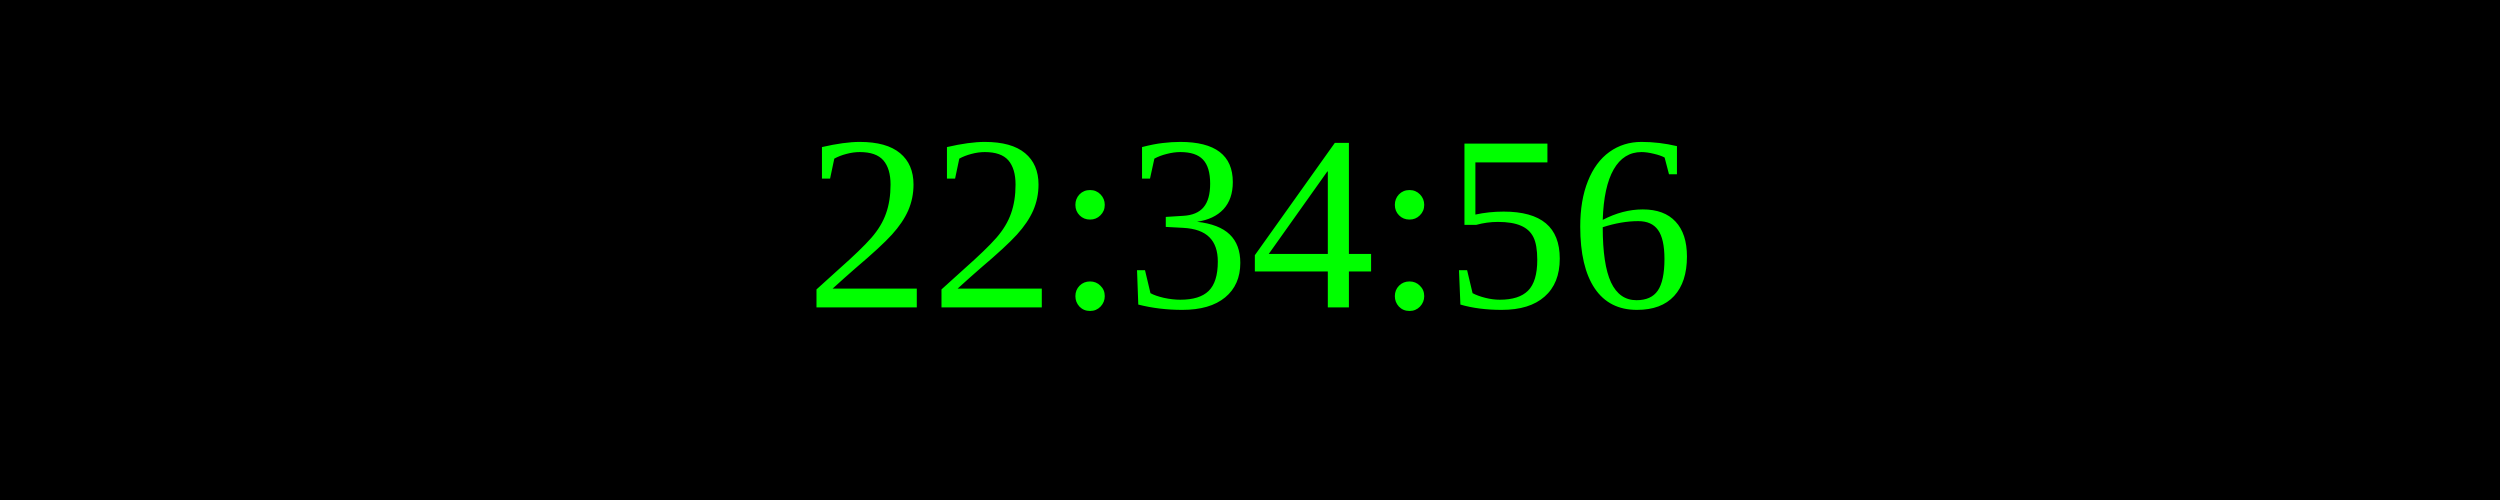
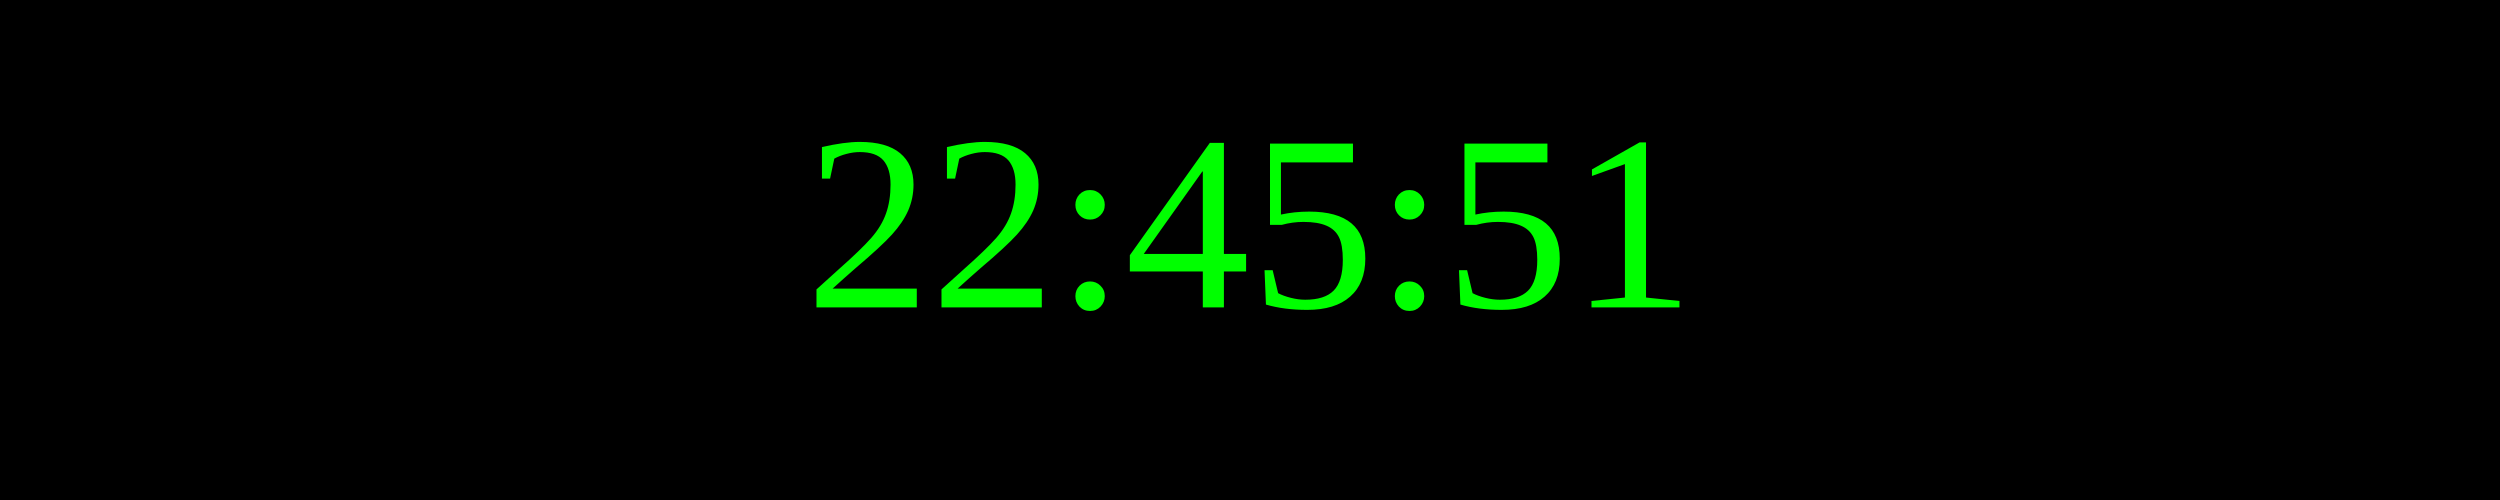
<svg xmlns="http://www.w3.org/2000/svg" width="250" height="50">
  <rect width="100%" height="100%" fill="black" />
  <text x="50%" y="50%" font-size="25" fill="lime" text-anchor="middle" dominant-baseline="middle">
- 22:34:56
+ 22:45:51
</text>
</svg>
